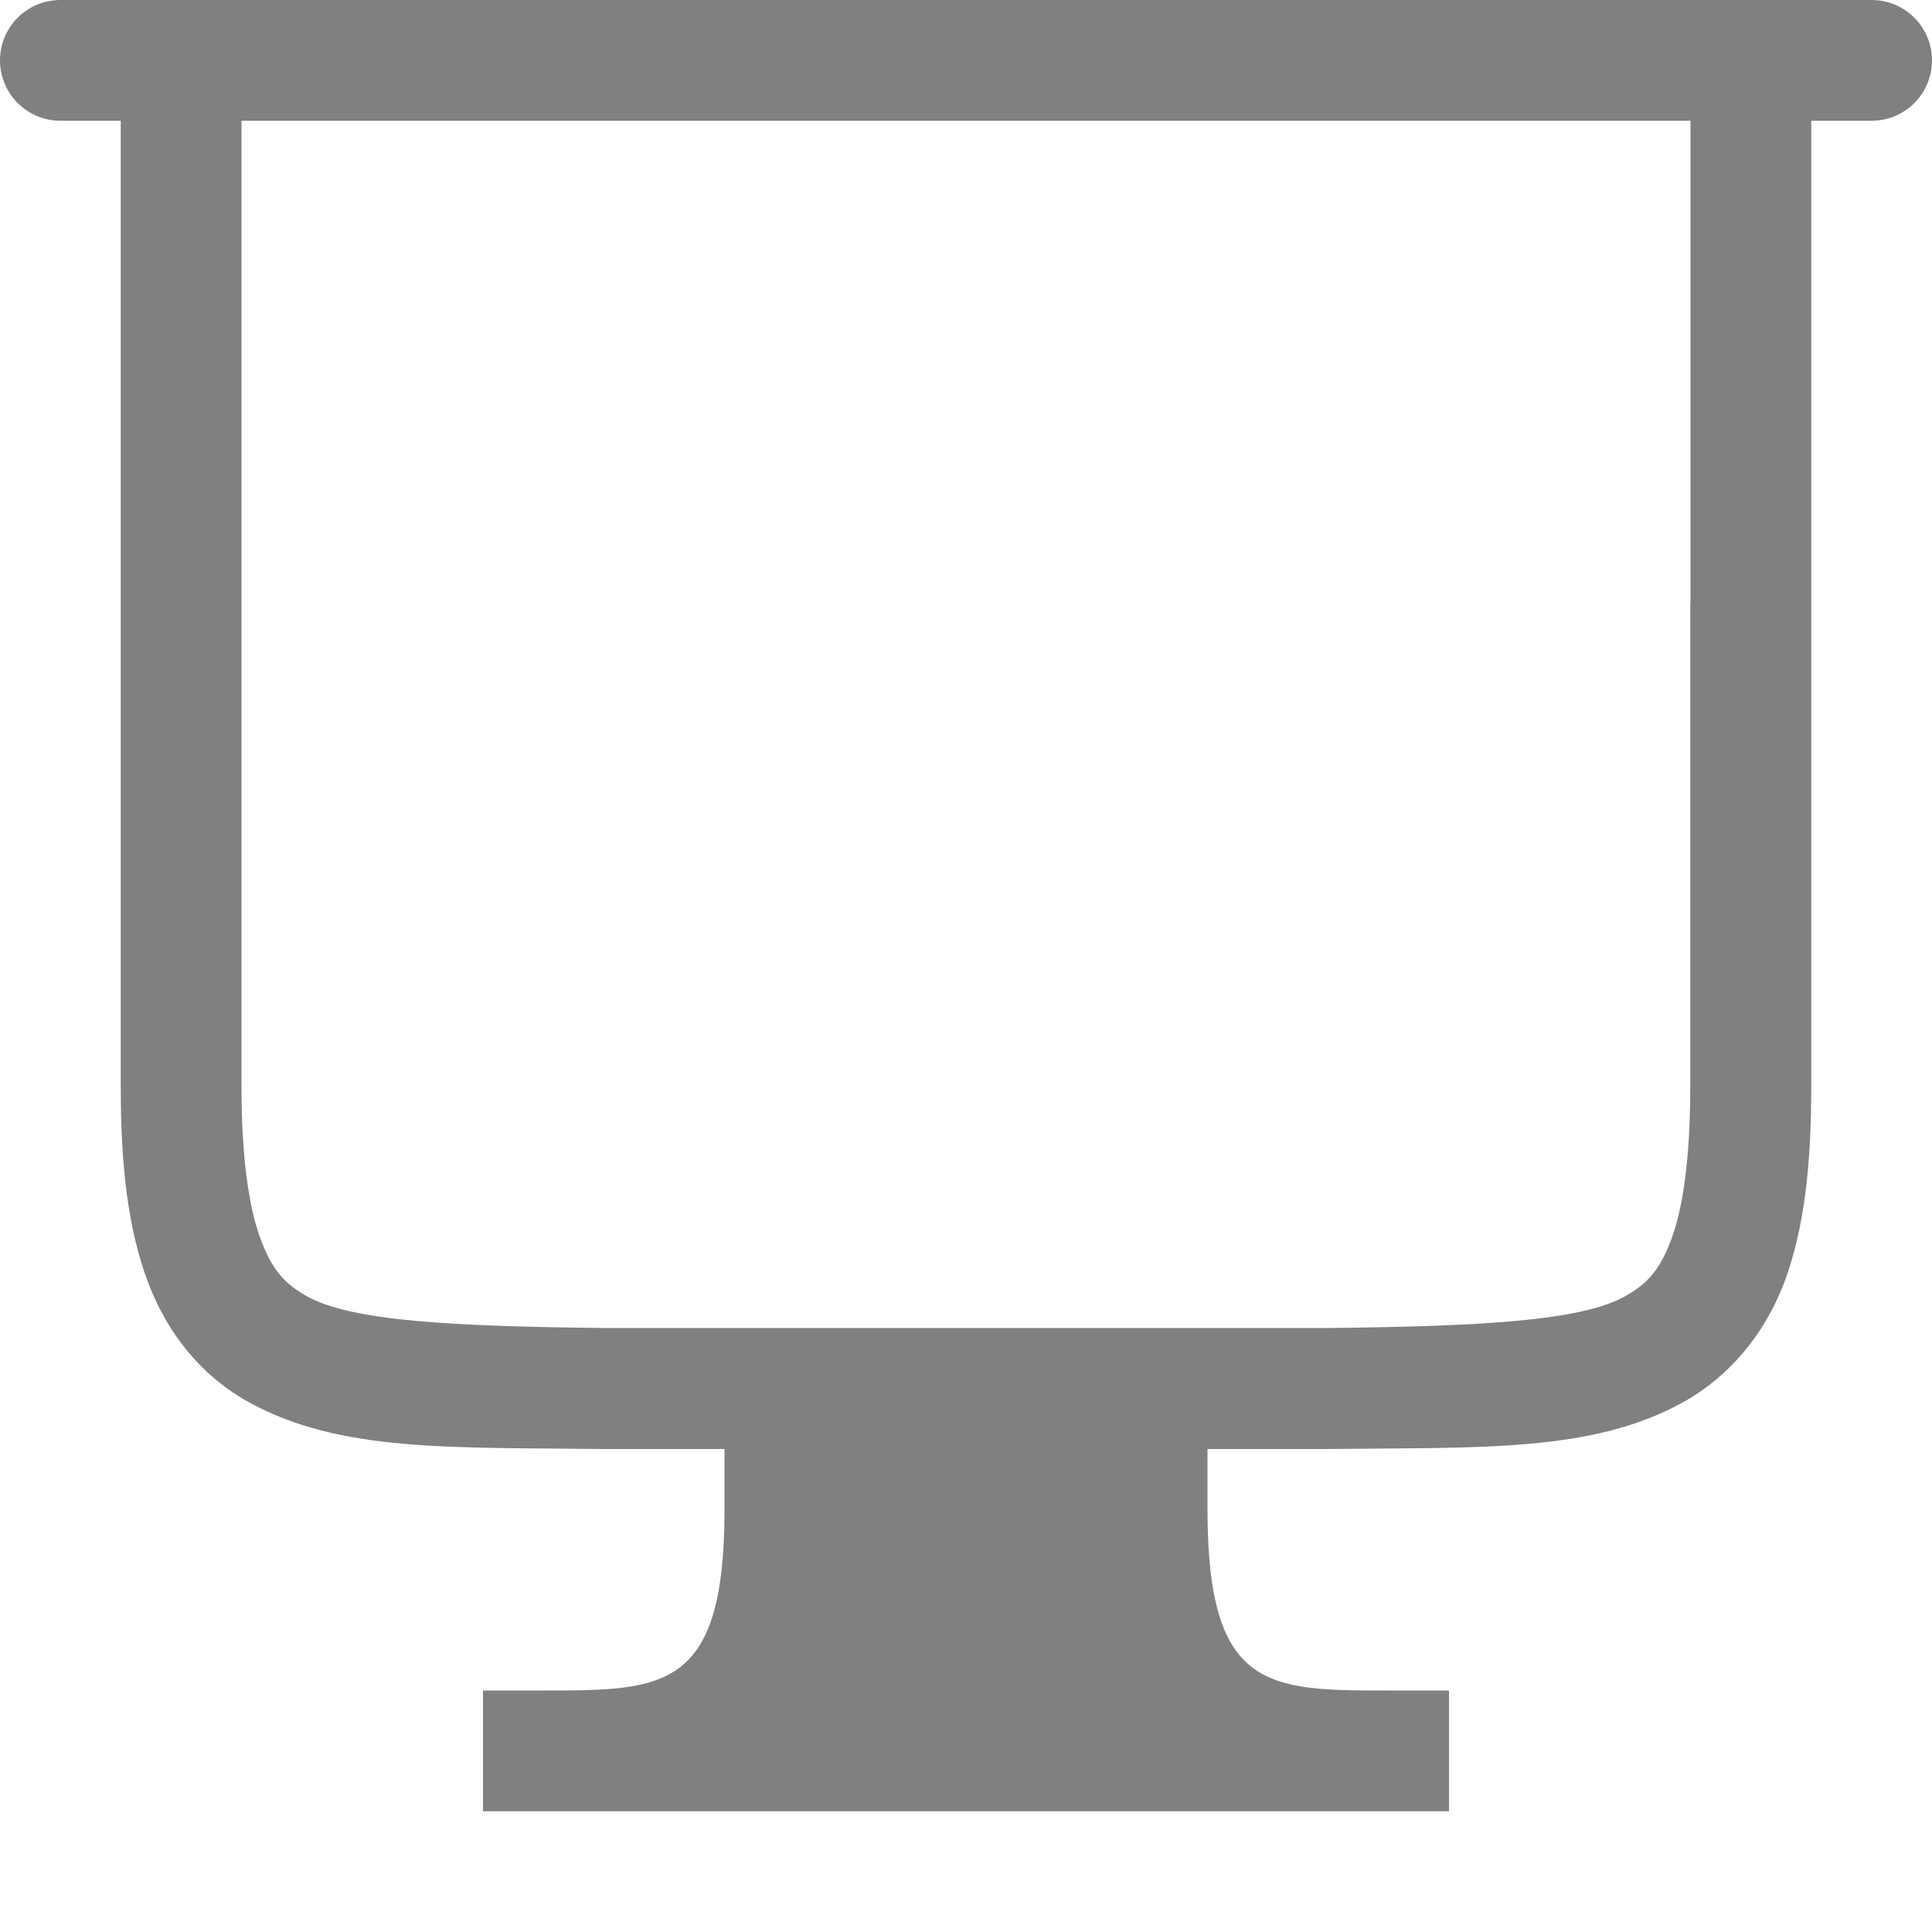
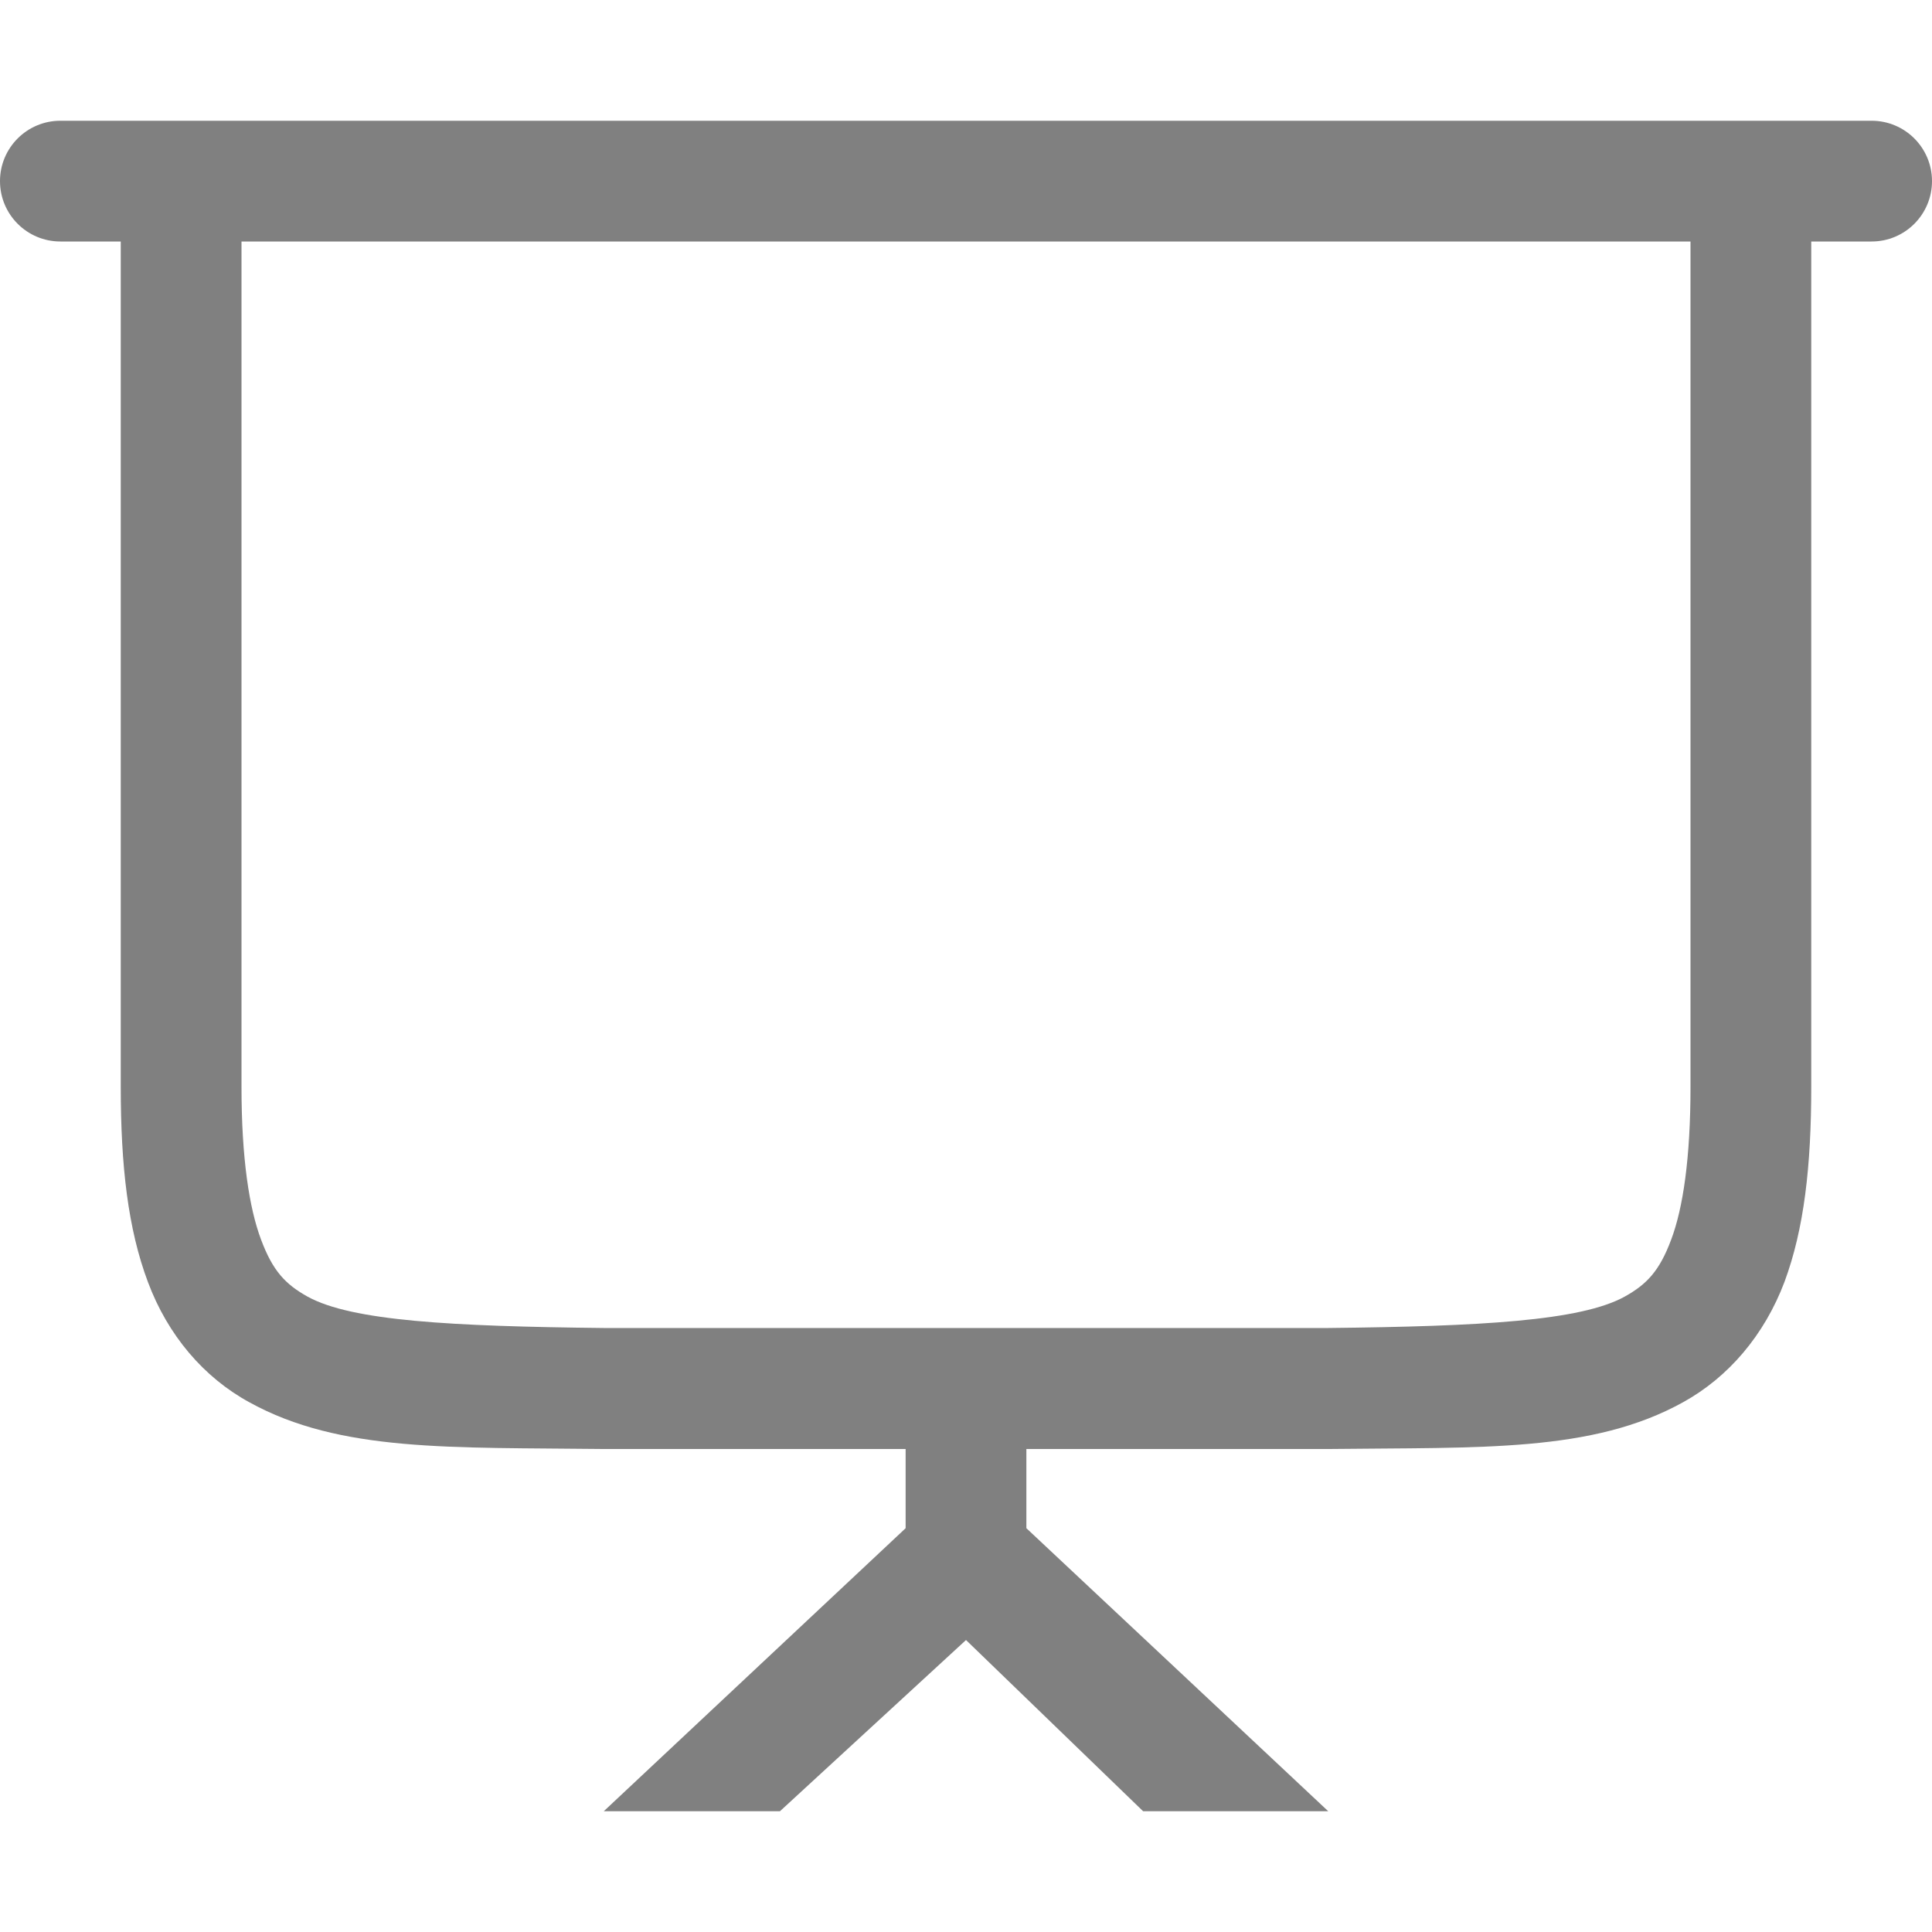
<svg xmlns="http://www.w3.org/2000/svg" height="16" width="16">
-   <path style="line-height:normal;font-variant-ligatures:normal;font-variant-position:normal;font-variant-caps:normal;font-variant-numeric:normal;font-variant-alternates:normal;font-feature-settings:normal;text-indent:0;text-align:start;text-decoration-line:none;text-decoration-style:solid;text-decoration-color:#000;text-transform:none;text-orientation:mixed;shape-padding:0;isolation:auto;mix-blend-mode:normal;fill:gray;fill-opacity:1;marker:none" d="M.5 0a.499.499 0 1 0 0 1H1v8c0 .657.06 1.178.225 1.617.164.44.46.79.837.996.752.415 1.674.372 2.932.387H6v.5C6 14 5.5 14 4.5 14H4v1h8v-1h-.5c-1 0-1.5 0-1.5-1.5V12h1.006c1.258-.015 2.179.03 2.932-.387.376-.208.674-.557.84-.996.163-.439.222-.96.222-1.617V1h.5a.499.499 0 1 0 0-1H1ZM2 1h12v4h-.002v4c0 .592-.06 1.006-.158 1.266-.097.26-.204.37-.387.472-.366.202-1.194.246-2.453.26H5c-1.26-.014-2.087-.058-2.453-.26-.183-.102-.29-.212-.387-.472C2.062 10.006 2 9.592 2 9V3Z" />
+   <path style="line-height:normal;font-variant-ligatures:normal;font-variant-position:normal;font-variant-caps:normal;font-variant-numeric:normal;font-variant-alternates:normal;font-feature-settings:normal;text-indent:0;text-align:start;text-decoration-line:none;text-decoration-style:solid;text-decoration-color:#000;text-transform:none;text-orientation:mixed;shape-padding:0;isolation:auto;mix-blend-mode:normal;fill:gray;fill-opacity:1;marker:none" d="M.5 1a.499.499 0 1 0 0 1H1v7c0 .657.06 1.178.225 1.617.164.44.462.79.84.996.751.415 1.671.372 2.93.387H7.5v.656L5 15h1.459L8 13.582 9.467 15H11l-2.5-2.344V12h2.508c1.258-.015 2.177.03 2.93-.387.377-.208.674-.557.84-.996.163-.439.222-.96.222-1.617V2h.5a.499.499 0 1 0 0-1H.5zM2 2h12v7c0 .592-.062 1.006-.16 1.266-.097.26-.202.37-.385.472-.366.202-1.196.246-2.455.26H5c-1.26-.014-2.087-.058-2.453-.26-.183-.102-.288-.212-.385-.472C2.064 10.006 2 9.592 2 9V2z" />
</svg>
